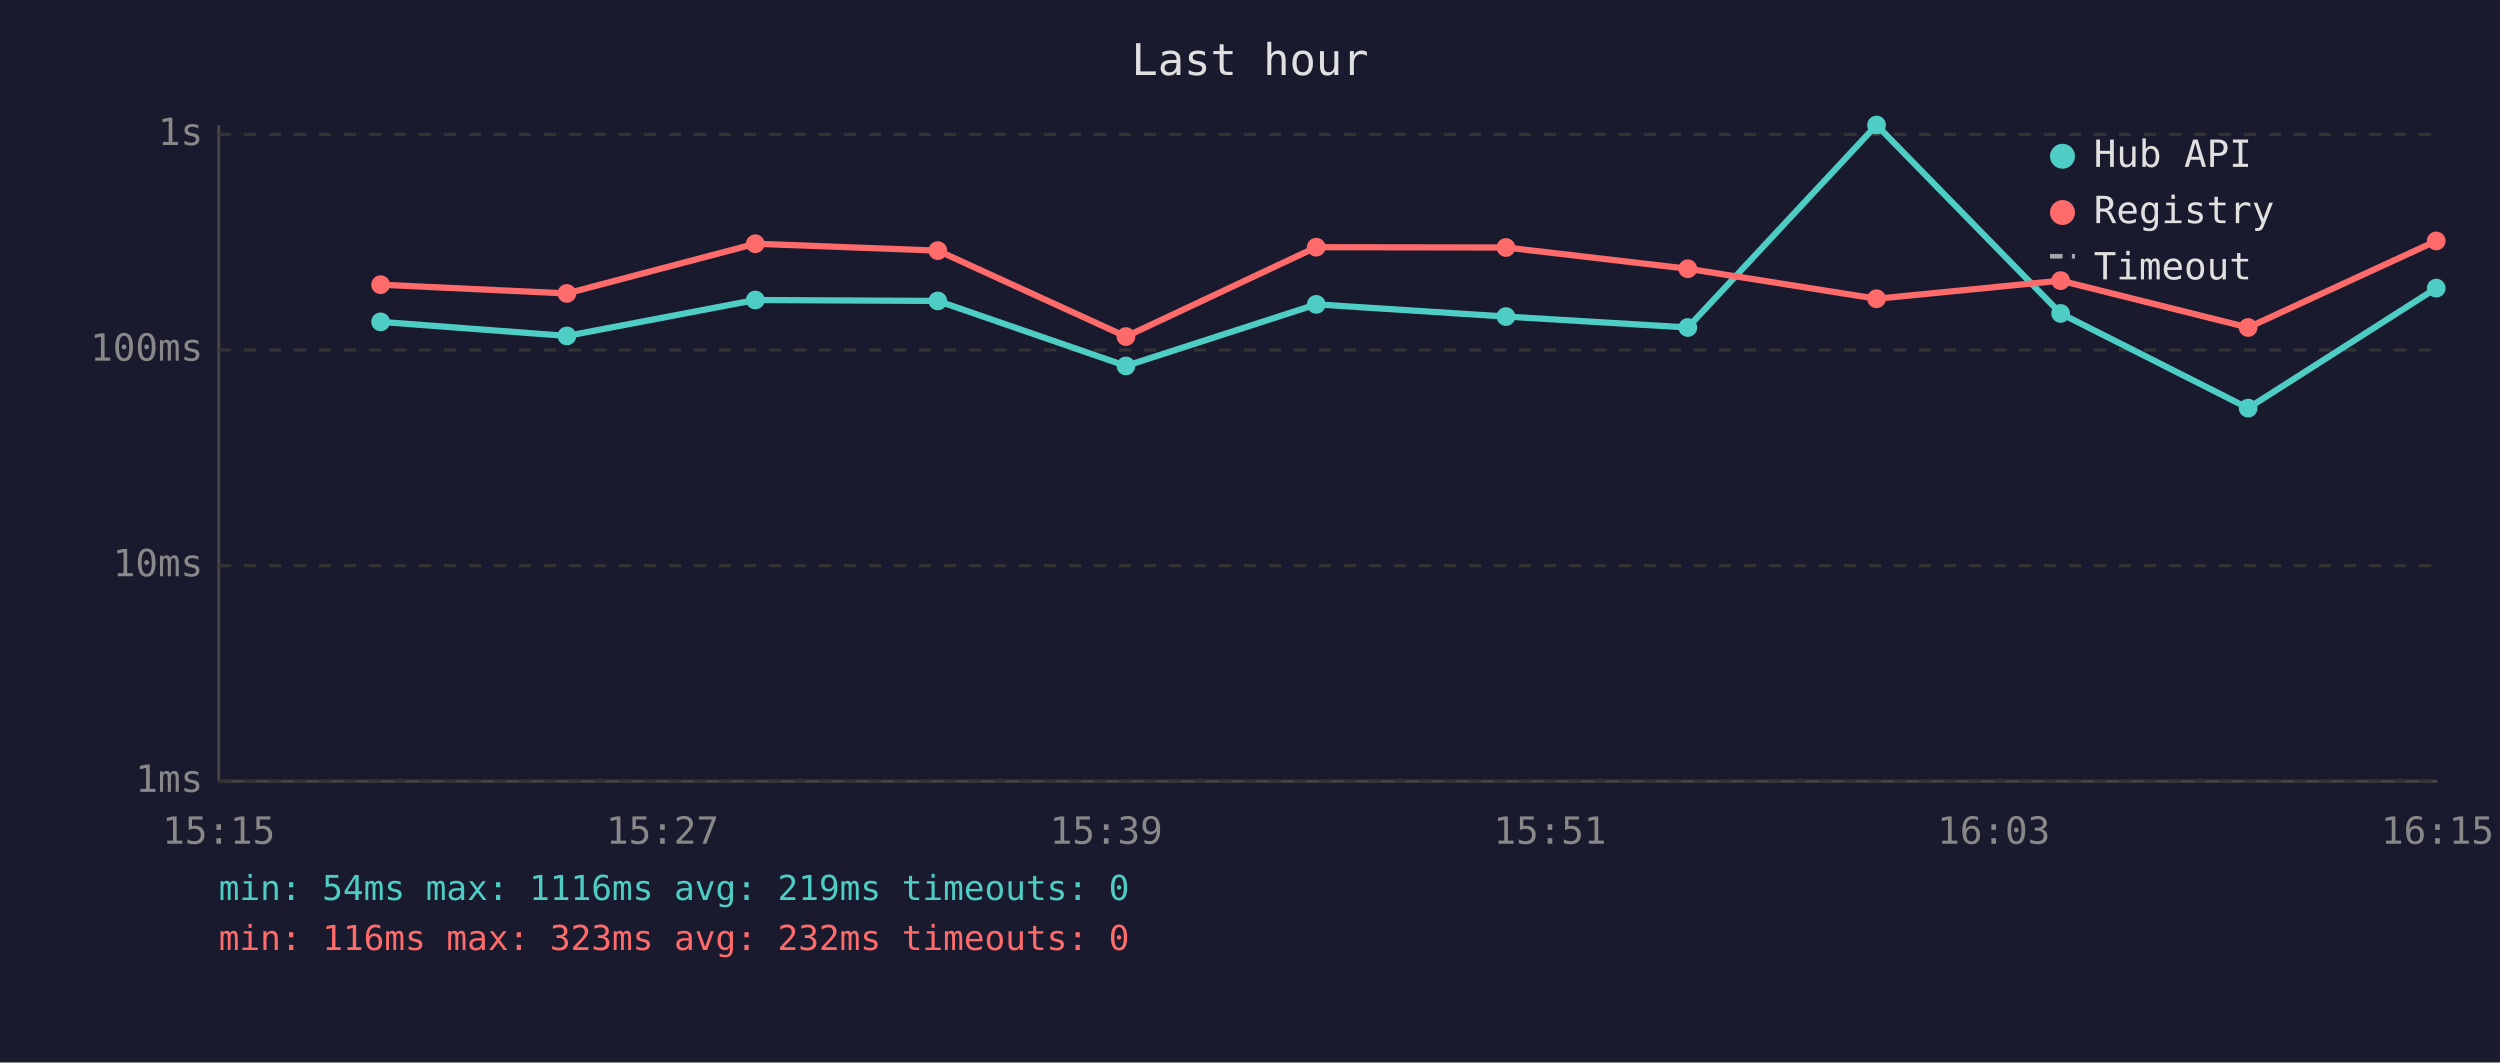
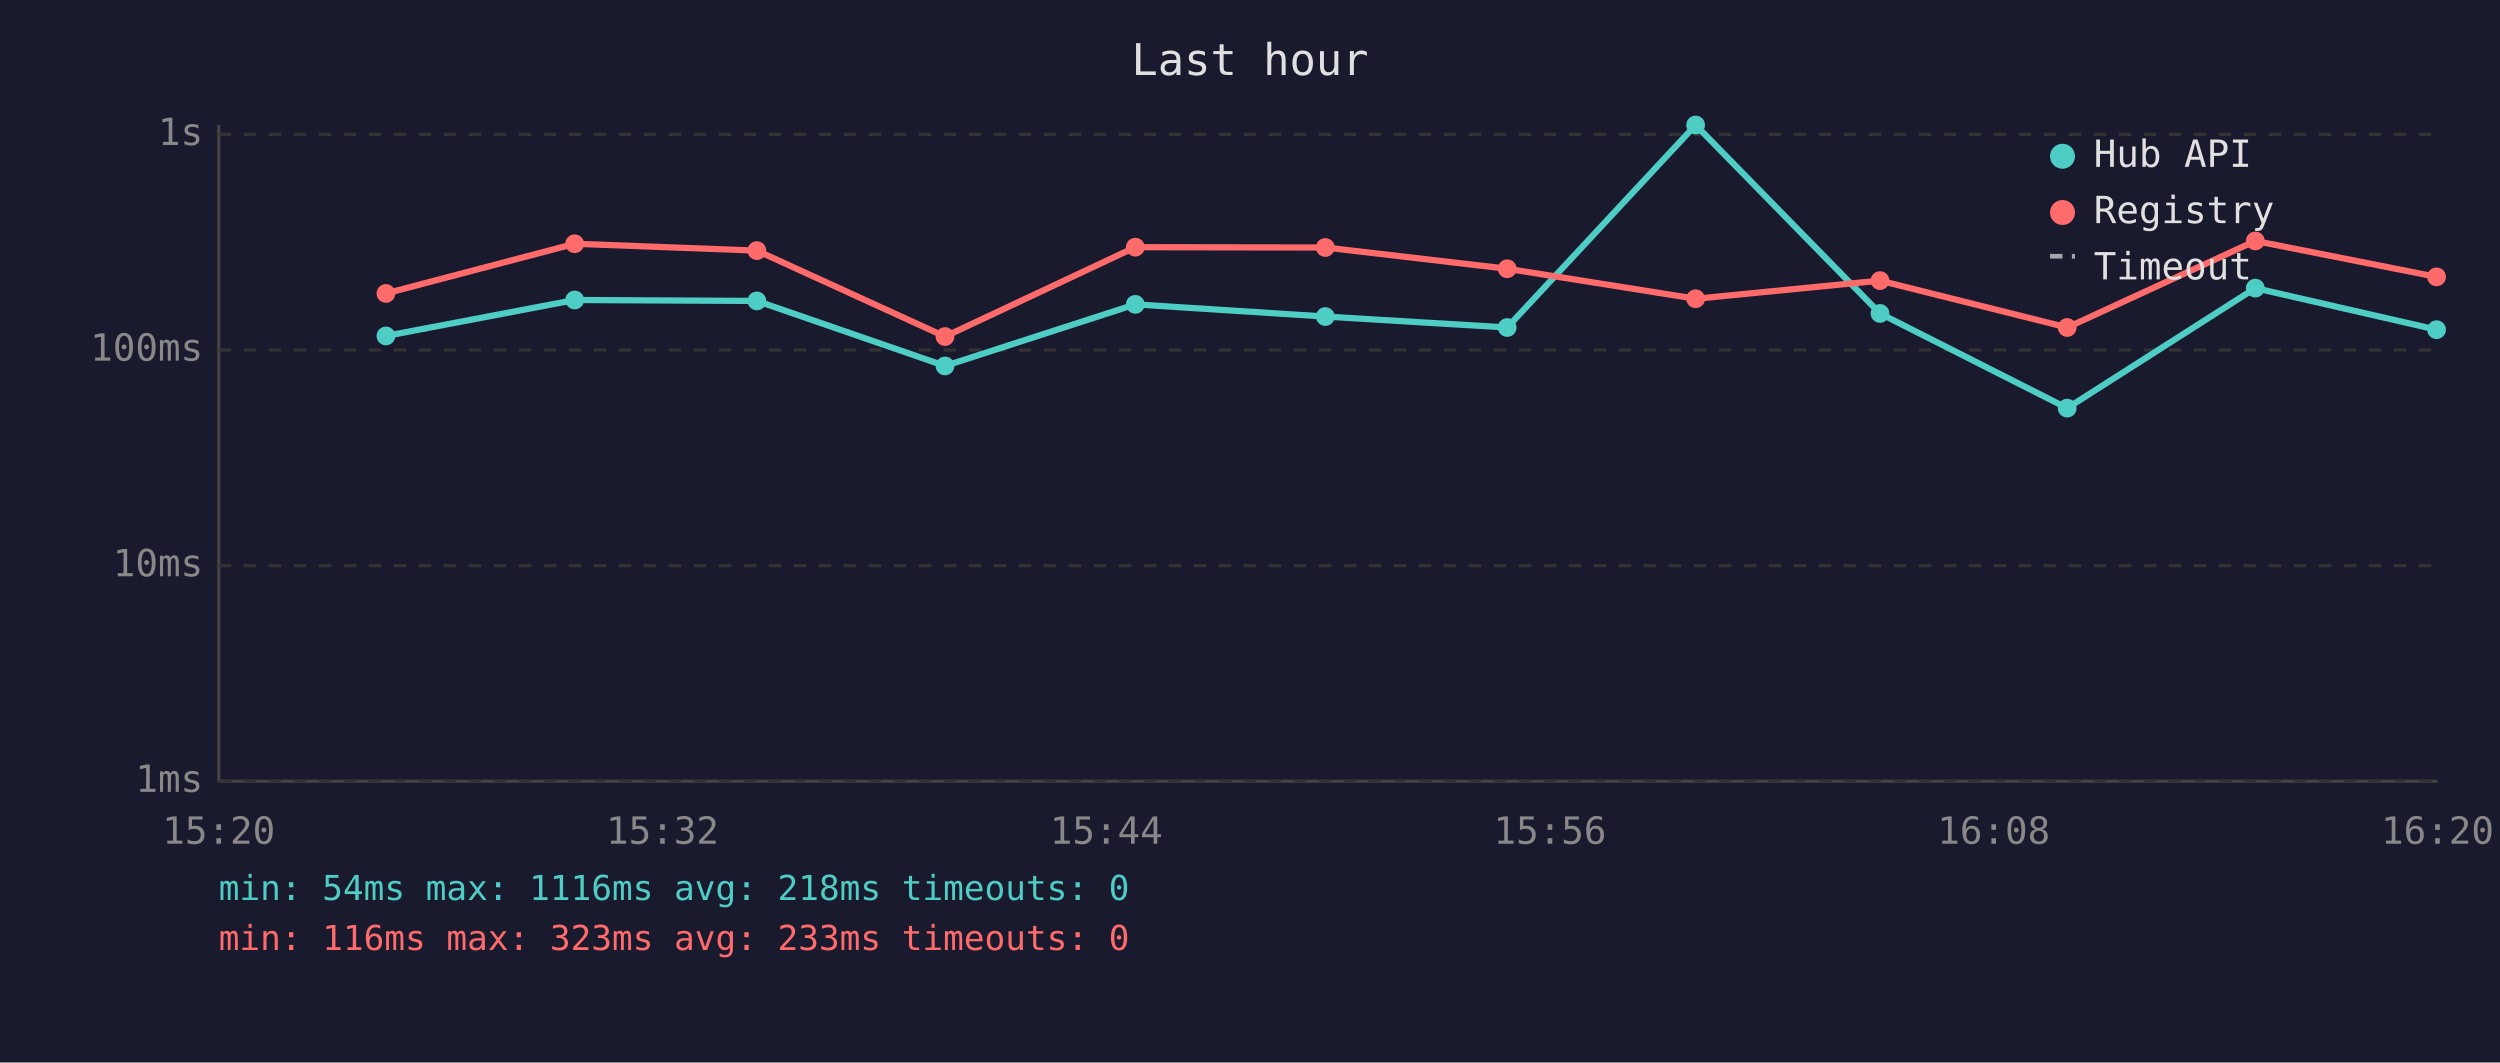
<svg xmlns="http://www.w3.org/2000/svg" viewBox="0 0 800 340" font-family="monospace" font-size="12">
  <rect width="800" height="340" fill="#1a1a2e" />
  <text x="400" y="24" fill="#e0e0e0" font-size="14" text-anchor="middle">Last hour</text>
  <line x1="70" y1="40" x2="70" y2="250" stroke="#444" stroke-width="1" />
  <line x1="70" y1="250" x2="780" y2="250" stroke="#444" stroke-width="1" />
  <line x1="70" y1="250" x2="780" y2="250" stroke="#333" stroke-width="1" stroke-dasharray="4" />
  <text x="65" y="250" fill="#888" text-anchor="end" dominant-baseline="middle">1ms</text>
  <line x1="70" y1="181" x2="780" y2="181" stroke="#333" stroke-width="1" stroke-dasharray="4" />
  <text x="65" y="181" fill="#888" text-anchor="end" dominant-baseline="middle">10ms</text>
  <line x1="70" y1="112" x2="780" y2="112" stroke="#333" stroke-width="1" stroke-dasharray="4" />
  <text x="65" y="112" fill="#888" text-anchor="end" dominant-baseline="middle">100ms</text>
  <line x1="70" y1="43" x2="780" y2="43" stroke="#333" stroke-width="1" stroke-dasharray="4" />
  <text x="65" y="43" fill="#888" text-anchor="end" dominant-baseline="middle">1s</text>
-   <text x="70" y="270" fill="#888" text-anchor="middle">15:15</text>
-   <text x="212" y="270" fill="#888" text-anchor="middle">15:27</text>
-   <text x="354" y="270" fill="#888" text-anchor="middle">15:39</text>
-   <text x="496" y="270" fill="#888" text-anchor="middle">15:51</text>
-   <text x="638" y="270" fill="#888" text-anchor="middle">16:03</text>
-   <text x="780" y="270" fill="#888" text-anchor="middle">16:15</text>
-   <polyline points="121.8,103.0 181.4,107.5 241.7,96.0 300.1,96.3 360.3,117.1 421.2,97.4 481.9,101.3 540.1,104.8 600.5,40.0 659.4,100.3 719.4,130.6 779.6,92.2" fill="none" stroke="#4ecdc4" stroke-width="2" opacity="1" />
-   <circle cx="121.8" cy="103.0" r="3" fill="#4ecdc4" />
-   <circle cx="181.4" cy="107.5" r="3" fill="#4ecdc4" />
-   <circle cx="241.7" cy="96.0" r="3" fill="#4ecdc4" />
-   <circle cx="300.1" cy="96.3" r="3" fill="#4ecdc4" />
-   <circle cx="360.3" cy="117.1" r="3" fill="#4ecdc4" />
-   <circle cx="421.2" cy="97.4" r="3" fill="#4ecdc4" />
-   <circle cx="481.9" cy="101.3" r="3" fill="#4ecdc4" />
-   <circle cx="540.1" cy="104.8" r="3" fill="#4ecdc4" />
-   <circle cx="600.5" cy="40.0" r="3" fill="#4ecdc4" />
-   <circle cx="659.4" cy="100.3" r="3" fill="#4ecdc4" />
-   <circle cx="719.4" cy="130.6" r="3" fill="#4ecdc4" />
-   <circle cx="779.6" cy="92.2" r="3" fill="#4ecdc4" />
-   <polyline points="121.8,91.1 181.4,93.9 241.7,78.0 300.1,80.2 360.3,107.7 421.2,79.1 481.9,79.2 540.1,86.0 600.5,95.6 659.4,89.8 719.4,104.8 779.6,77.1" fill="none" stroke="#ff6b6b" stroke-width="2" opacity="1" />
-   <circle cx="121.8" cy="91.1" r="3" fill="#ff6b6b" />
-   <circle cx="181.4" cy="93.9" r="3" fill="#ff6b6b" />
-   <circle cx="241.7" cy="78.0" r="3" fill="#ff6b6b" />
-   <circle cx="300.1" cy="80.2" r="3" fill="#ff6b6b" />
-   <circle cx="360.3" cy="107.7" r="3" fill="#ff6b6b" />
-   <circle cx="421.2" cy="79.1" r="3" fill="#ff6b6b" />
-   <circle cx="481.9" cy="79.2" r="3" fill="#ff6b6b" />
-   <circle cx="540.1" cy="86.0" r="3" fill="#ff6b6b" />
-   <circle cx="600.5" cy="95.6" r="3" fill="#ff6b6b" />
-   <circle cx="659.4" cy="89.8" r="3" fill="#ff6b6b" />
-   <circle cx="719.4" cy="104.8" r="3" fill="#ff6b6b" />
-   <circle cx="779.6" cy="77.1" r="3" fill="#ff6b6b" />
+   <text x="70" y="270" fill="#888" text-anchor="middle">15:20</text>
+   <text x="212" y="270" fill="#888" text-anchor="middle">15:32</text>
+   <text x="354" y="270" fill="#888" text-anchor="middle">15:44</text>
+   <text x="496" y="270" fill="#888" text-anchor="middle">15:56</text>
+   <text x="638" y="270" fill="#888" text-anchor="middle">16:08</text>
+   <text x="780" y="270" fill="#888" text-anchor="middle">16:20</text>
+   <polyline points="123.5,107.5 183.9,96.0 242.2,96.3 302.4,117.1 363.3,97.4 424.1,101.3 482.3,104.8 542.6,40.0 601.6,100.3 661.5,130.6 721.7,92.2 779.7,105.5" fill="none" stroke="#4ecdc4" stroke-width="2" opacity="1" />
+   <circle cx="123.5" cy="107.5" r="3" fill="#4ecdc4" />
+   <circle cx="183.9" cy="96.0" r="3" fill="#4ecdc4" />
+   <circle cx="242.2" cy="96.3" r="3" fill="#4ecdc4" />
+   <circle cx="302.4" cy="117.1" r="3" fill="#4ecdc4" />
+   <circle cx="363.3" cy="97.4" r="3" fill="#4ecdc4" />
+   <circle cx="424.1" cy="101.3" r="3" fill="#4ecdc4" />
+   <circle cx="482.3" cy="104.8" r="3" fill="#4ecdc4" />
+   <circle cx="542.6" cy="40.0" r="3" fill="#4ecdc4" />
+   <circle cx="601.6" cy="100.3" r="3" fill="#4ecdc4" />
+   <circle cx="661.5" cy="130.6" r="3" fill="#4ecdc4" />
+   <circle cx="721.7" cy="92.2" r="3" fill="#4ecdc4" />
+   <circle cx="779.7" cy="105.5" r="3" fill="#4ecdc4" />
+   <polyline points="123.5,93.9 183.9,78.0 242.2,80.2 302.4,107.7 363.3,79.1 424.1,79.2 482.3,86.0 542.6,95.6 601.6,89.8 661.5,104.8 721.7,77.1 779.7,88.6" fill="none" stroke="#ff6b6b" stroke-width="2" opacity="1" />
+   <circle cx="123.5" cy="93.9" r="3" fill="#ff6b6b" />
+   <circle cx="183.9" cy="78.0" r="3" fill="#ff6b6b" />
+   <circle cx="242.2" cy="80.2" r="3" fill="#ff6b6b" />
+   <circle cx="302.4" cy="107.7" r="3" fill="#ff6b6b" />
+   <circle cx="363.3" cy="79.1" r="3" fill="#ff6b6b" />
+   <circle cx="424.1" cy="79.2" r="3" fill="#ff6b6b" />
+   <circle cx="482.3" cy="86.0" r="3" fill="#ff6b6b" />
+   <circle cx="542.6" cy="95.6" r="3" fill="#ff6b6b" />
+   <circle cx="601.6" cy="89.8" r="3" fill="#ff6b6b" />
+   <circle cx="661.5" cy="104.8" r="3" fill="#ff6b6b" />
+   <circle cx="721.7" cy="77.1" r="3" fill="#ff6b6b" />
+   <circle cx="779.7" cy="88.6" r="3" fill="#ff6b6b" />
  <circle cx="660" cy="50" r="4" fill="#4ecdc4" />
  <text x="670" y="50" fill="#e0e0e0" dominant-baseline="middle">Hub API</text>
  <circle cx="660" cy="68" r="4" fill="#ff6b6b" />
  <text x="670" y="68" fill="#e0e0e0" dominant-baseline="middle">Registry</text>
  <line x1="656" y1="82" x2="664" y2="82" stroke="#e0e0e0" stroke-width="1.5" stroke-dasharray="4,3" opacity="0.7" />
  <text x="670" y="86" fill="#e0e0e0" dominant-baseline="middle">Timeout</text>
-   <text x="70" y="288" fill="#4ecdc4" font-size="11">min: 54ms  max: 1116ms  avg: 219ms  timeouts: 0</text>
-   <text x="70" y="304" fill="#ff6b6b" font-size="11">min: 116ms  max: 323ms  avg: 232ms  timeouts: 0</text>
+   <text x="70" y="288" fill="#4ecdc4" font-size="11">min: 54ms  max: 1116ms  avg: 218ms  timeouts: 0</text>
+   <text x="70" y="304" fill="#ff6b6b" font-size="11">min: 116ms  max: 323ms  avg: 233ms  timeouts: 0</text>
</svg>
